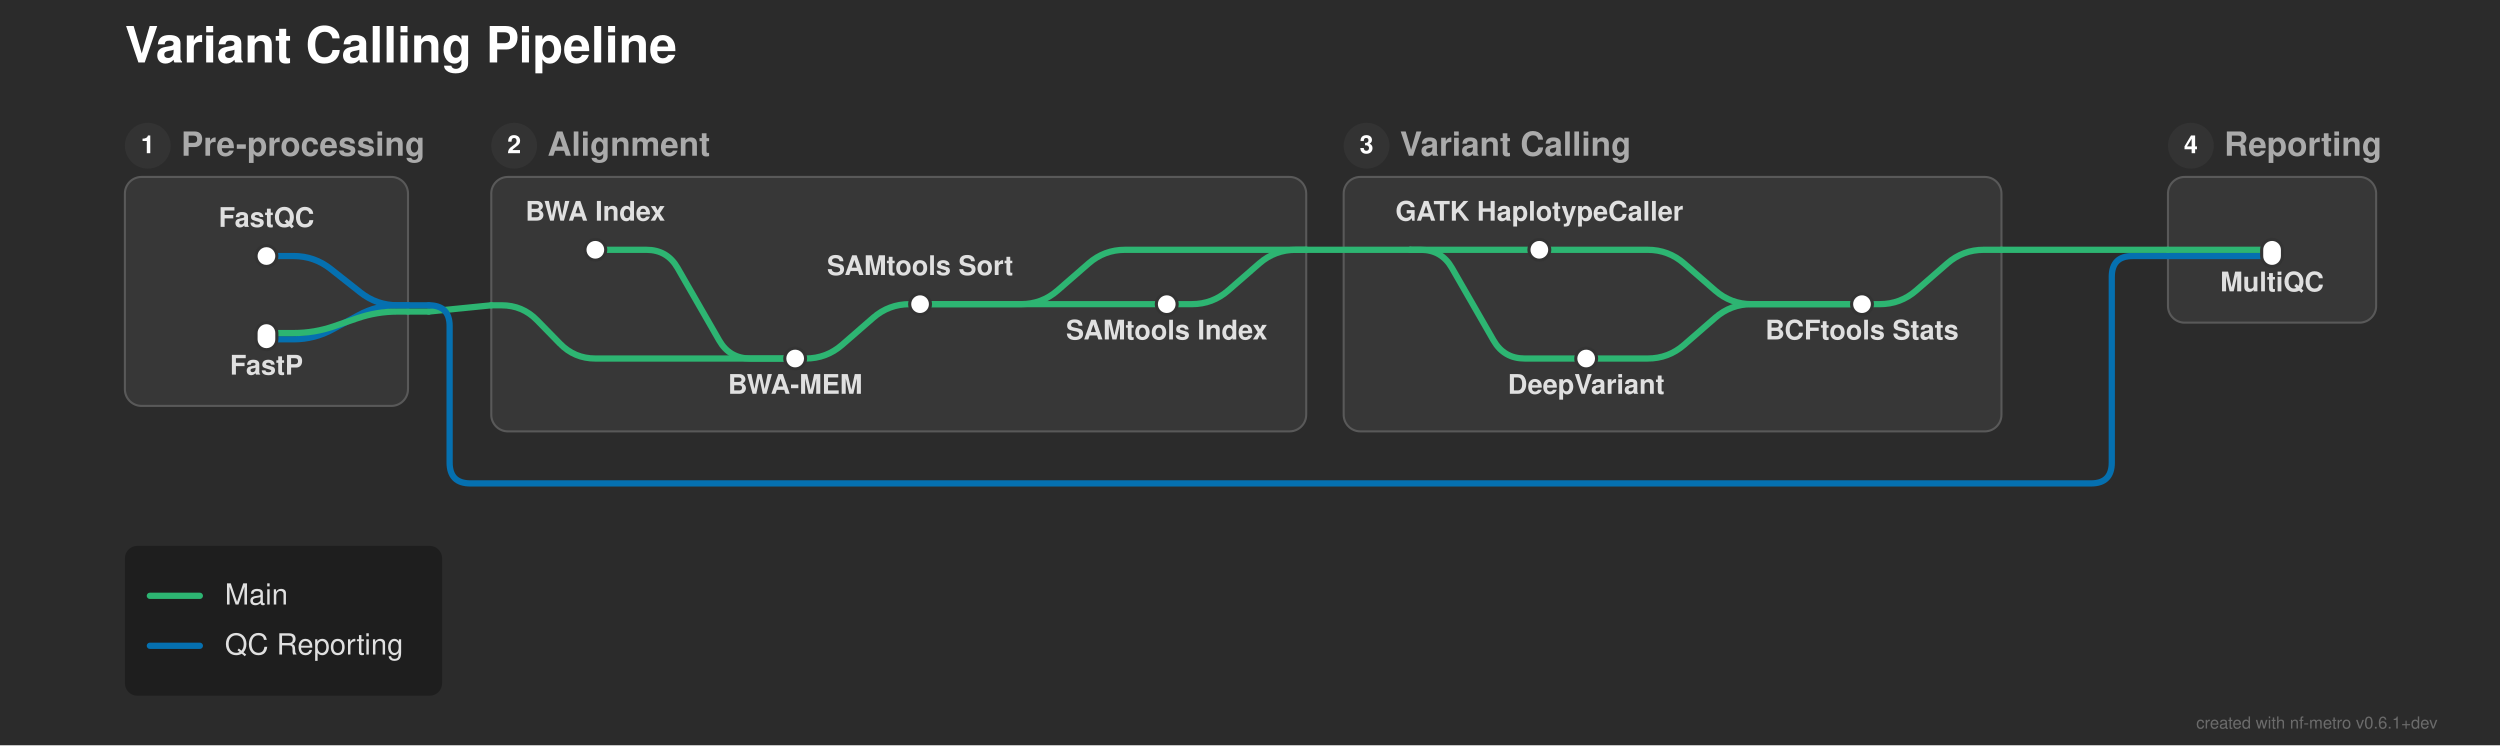
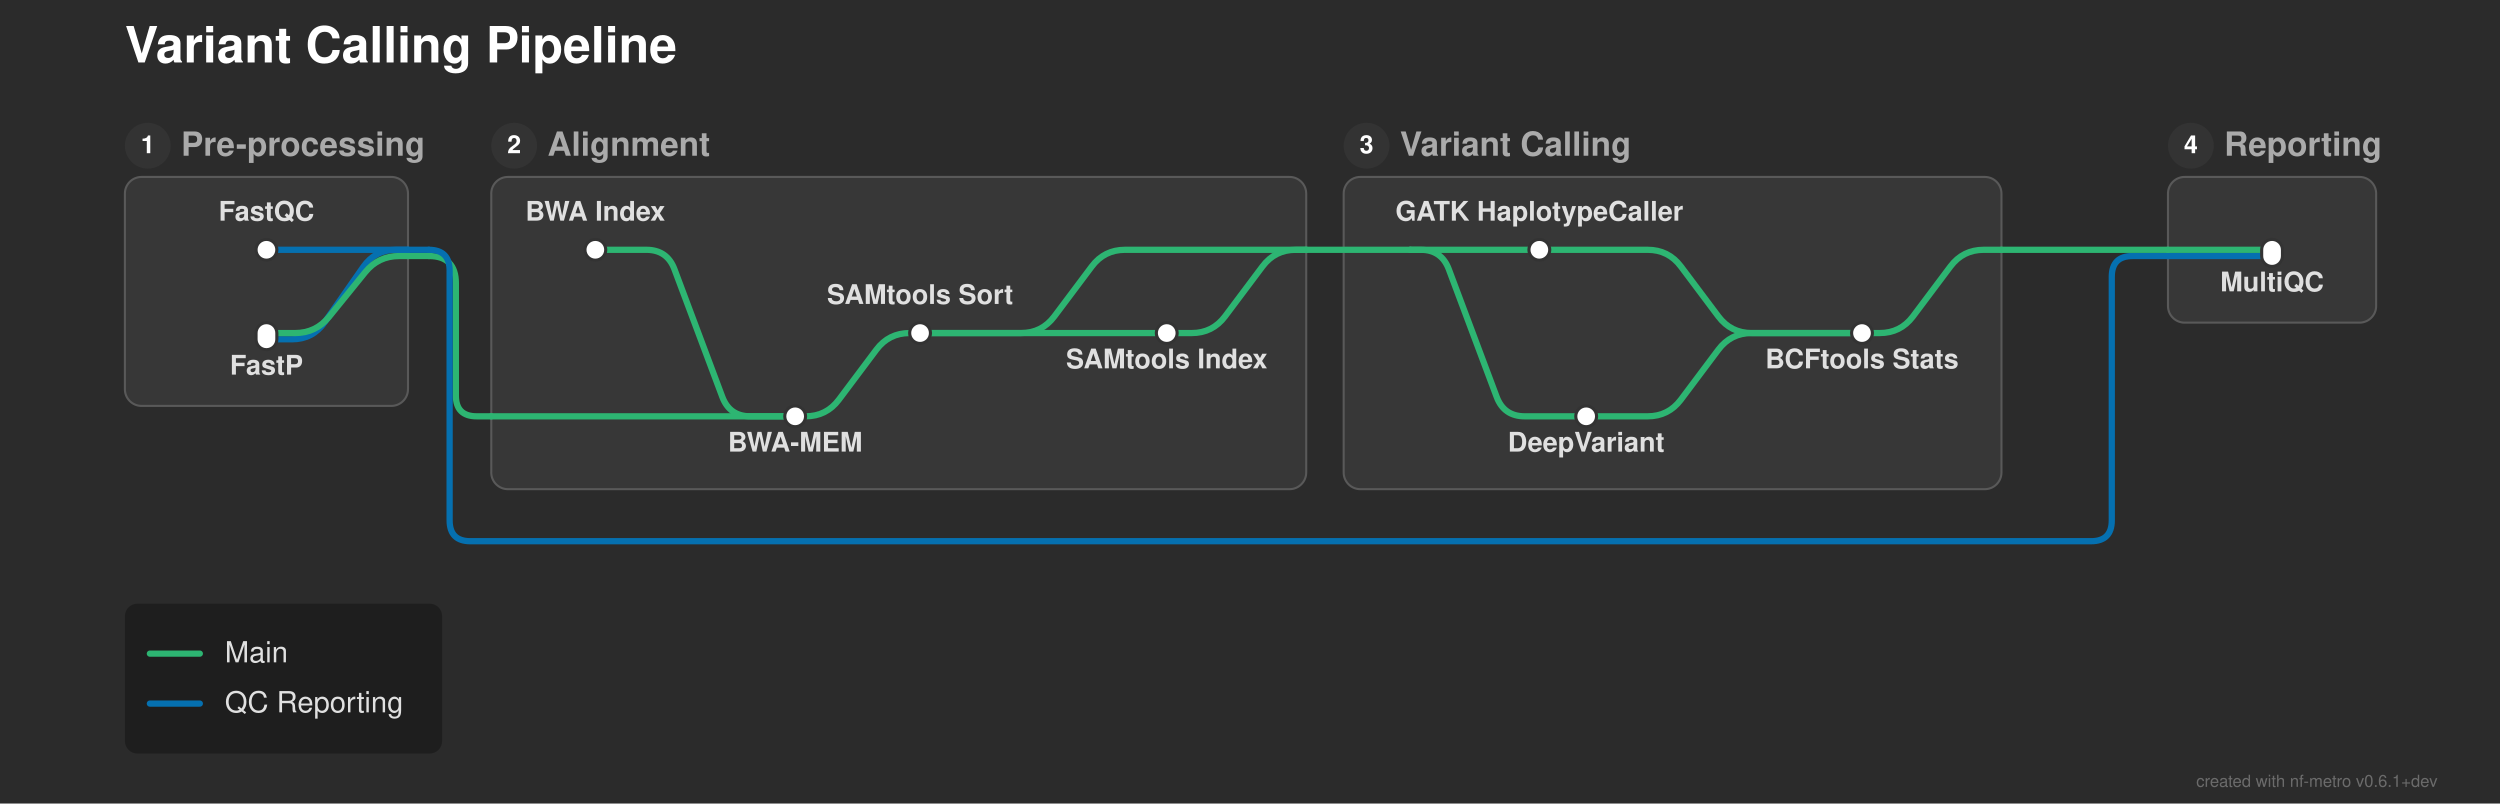
- <svg xmlns="http://www.w3.org/2000/svg" width="1201" height="358" viewBox="0 0 1201 358">
+ <svg xmlns="http://www.w3.org/2000/svg" width="1201" height="386" viewBox="0 0 1201 386">
  <defs>
</defs>
-   <rect x="0" y="0" width="1201" height="358" fill="#2b2b2b" />
+   <rect x="0" y="0" width="1201" height="386" fill="#2b2b2b" />
  <text x="60.0" y="30.0" font-size="24.0" fill="#ffffff" font-family="'Helvetica Neue', Helvetica, Arial, sans-serif" font-weight="bold" class="nf-metro-title">Variant Calling Pipeline</text>
  <rect x="60.0" y="85.0" width="136.0" height="110.0" rx="8" ry="8" fill="#373737" stroke="#595959" stroke-width="1.0" />
  <circle cx="71.0" cy="70.0" r="11" fill="#333333" class="nf-metro-section-num-circle" />
  <text x="71.0" y="70.0" font-size="12" fill="#ffffff" font-family="'Helvetica Neue', Helvetica, Arial, sans-serif" font-weight="bold" text-anchor="middle" dy="0.3em">1</text>
  <text x="87.0" y="70.0" font-size="16.0" fill="#aaaaaa" font-family="'Helvetica Neue', Helvetica, Arial, sans-serif" font-weight="bold" dy="0.3em" class="nf-metro-section-label">Pre-processing</text>
-   <rect x="236.0" y="85.0" width="391.5" height="122.233" rx="8" ry="8" fill="#373737" stroke="#595959" stroke-width="1.0" />
+   <rect x="236.0" y="85.0" width="391.5" height="150.0" rx="8" ry="8" fill="#373737" stroke="#595959" stroke-width="1.0" />
  <circle cx="247.0" cy="70.0" r="11" fill="#333333" class="nf-metro-section-num-circle" />
  <text x="247.0" y="70.0" font-size="12" fill="#ffffff" font-family="'Helvetica Neue', Helvetica, Arial, sans-serif" font-weight="bold" text-anchor="middle" dy="0.3em">2</text>
  <text x="263.0" y="70.0" font-size="16.0" fill="#aaaaaa" font-family="'Helvetica Neue', Helvetica, Arial, sans-serif" font-weight="bold" dy="0.3em" class="nf-metro-section-label">Alignment</text>
-   <rect x="645.5" y="85.0" width="316.0" height="122.233" rx="8" ry="8" fill="#373737" stroke="#595959" stroke-width="1.0" />
+   <rect x="645.5" y="85.0" width="316.0" height="150.0" rx="8" ry="8" fill="#373737" stroke="#595959" stroke-width="1.0" />
  <circle cx="656.5" cy="70.0" r="11" fill="#333333" class="nf-metro-section-num-circle" />
  <text x="656.5" y="70.0" font-size="12" fill="#ffffff" font-family="'Helvetica Neue', Helvetica, Arial, sans-serif" font-weight="bold" text-anchor="middle" dy="0.3em">3</text>
  <text x="672.5" y="70.0" font-size="16.0" fill="#aaaaaa" font-family="'Helvetica Neue', Helvetica, Arial, sans-serif" font-weight="bold" dy="0.3em" class="nf-metro-section-label">Variant Calling</text>
  <rect x="1041.5" y="85.0" width="100.0" height="70.0" rx="8" ry="8" fill="#373737" stroke="#595959" stroke-width="1.0" />
  <circle cx="1052.5" cy="70.0" r="11" fill="#333333" class="nf-metro-section-num-circle" />
  <text x="1052.5" y="70.0" font-size="12" fill="#ffffff" font-family="'Helvetica Neue', Helvetica, Arial, sans-serif" font-weight="bold" text-anchor="middle" dy="0.3em">4</text>
  <text x="1068.5" y="70.0" font-size="16.0" fill="#aaaaaa" font-family="'Helvetica Neue', Helvetica, Arial, sans-serif" font-weight="bold" dy="0.3em" class="nf-metro-section-label">Reporting</text>
-   <path d="M382.0,172.233 L387.0,172.233 Q397.0,172.233,404.542,165.667 L419.458,152.683 Q427.0,146.117,437.0,146.117 L442.0,146.117" stroke="#2db572" stroke-width="3.0" fill="none" stroke-linecap="round" stroke-linejoin="round" />
-   <path d="M762.0,172.233 L791.5,172.233 Q801.5,172.233,809.042,165.667 L823.958,152.683 Q831.5,146.117,841.5,146.117 L894.5,146.117" stroke="#2db572" stroke-width="3.0" fill="none" stroke-linecap="round" stroke-linejoin="round" />
-   <path d="M128.0,163.0 L141.0,163.0 Q151.0,163.0,159.783,158.218 L172.217,151.448 Q181.0,146.667,191.0,146.667 L196.0,146.667" stroke="#0570b0" stroke-width="3.0" fill="none" stroke-linecap="round" stroke-linejoin="round" />
-   <path d="M128.0,160.0 L141.0,160.0 Q151.0,160.0,160.455,156.743 L171.545,152.923 Q181.0,149.667,191.0,149.667 L196.0,149.667" stroke="#2db572" stroke-width="3.0" fill="none" stroke-linecap="round" stroke-linejoin="round" />
-   <path d="M196.0,149.667 L206.0,149.667" stroke="#2db572" stroke-width="3.0" stroke-linecap="round" />
-   <path d="M206.0,149.667 L236.0,146.667" stroke="#2db572" stroke-width="3.0" stroke-linecap="round" />
-   <path d="M236.0,146.667 L241.0,146.667 Q251.0,146.667,257.991,153.816 L269.009,165.083 Q276.0,172.233,286.0,172.233 L382.0,172.233" stroke="#2db572" stroke-width="3.0" fill="none" stroke-linecap="round" stroke-linejoin="round" />
-   <path d="M196.0,146.667 L206.0,146.667" stroke="#0570b0" stroke-width="3.0" stroke-linecap="round" />
-   <path d="M206.0,146.667 L206.0,146.667 Q216.0,146.667,216.0,156.667 L216.0,222.233 Q216.0,232.233,226.0,232.233 L1004.5,232.233 Q1014.5,232.233,1014.5,222.233 L1014.5,133.0 Q1014.5,123.0,1024.5,123.0 L1041.5,123.0" stroke="#0570b0" stroke-width="3.0" fill="none" stroke-linecap="round" stroke-linejoin="round" />
-   <path d="M442.0,146.117 L560.5,146.117" stroke="#2db572" stroke-width="3.0" stroke-linecap="round" />
-   <path d="M442.0,146.117 L490.5,146.117 Q500.5,146.117,508.042,139.55 L522.958,126.566 Q530.5,120.0,540.5,120.0 L627.5,120.0" stroke="#2db572" stroke-width="3.0" fill="none" stroke-linecap="round" stroke-linejoin="round" />
-   <path d="M560.5,146.117 L572.5,146.117 Q582.5,146.117,590.042,139.55 L604.958,126.566 Q612.5,120.0,622.5,120.0 L627.5,120.0" stroke="#2db572" stroke-width="3.0" fill="none" stroke-linecap="round" stroke-linejoin="round" />
-   <path d="M894.5,146.117 L903.0,146.117 Q913.0,146.117,920.542,139.55 L935.458,126.566 Q943.0,120.0,953.0,120.0 L961.5,120.0" stroke="#2db572" stroke-width="3.0" fill="none" stroke-linecap="round" stroke-linejoin="round" />
-   <path d="M128.0,123.0 L141.0,123.0 Q151.0,123.0,158.851,129.194 L173.149,140.473 Q181.0,146.667,191.0,146.667 L196.0,146.667" stroke="#0570b0" stroke-width="3.0" fill="none" stroke-linecap="round" stroke-linejoin="round" />
+   <path d="M382.0,200.0 L387.0,200.0 Q397.0,200.0,403.0,192.0 L421.0,168.0 Q427.0,160.0,437.0,160.0 L442.0,160.0" stroke="#2db572" stroke-width="3.0" fill="none" stroke-linecap="round" stroke-linejoin="round" />
+   <path d="M762.0,200.0 L791.5,200.0 Q801.5,200.0,807.5,192.0 L825.5,168.0 Q831.5,160.0,841.5,160.0 L894.5,160.0" stroke="#2db572" stroke-width="3.0" fill="none" stroke-linecap="round" stroke-linejoin="round" />
+   <path d="M236.0,200.0 L382.0,200.0" stroke="#2db572" stroke-width="3.0" stroke-linecap="round" />
+   <path d="M128.0,163.0 L140.25,163.0 Q150.25,163.0,155.972,154.799 L174.528,128.201 Q180.25,120.0,190.25,120.0 L196.0,120.0" stroke="#0570b0" stroke-width="3.0" fill="none" stroke-linecap="round" stroke-linejoin="round" />
+   <path d="M442.0,160.0 L560.5,160.0" stroke="#2db572" stroke-width="3.0" stroke-linecap="round" />
+   <path d="M128.0,160.0 L141.75,160.0 Q151.75,160.0,158.048,152.232 L175.452,130.768 Q181.75,123.0,191.75,123.0 L196.0,123.0" stroke="#2db572" stroke-width="3.0" fill="none" stroke-linecap="round" stroke-linejoin="round" />
+   <path d="M442.0,160.0 L490.5,160.0 Q500.5,160.0,506.5,152.0 L524.5,128.0 Q530.5,120.0,540.5,120.0 L627.5,120.0" stroke="#2db572" stroke-width="3.0" fill="none" stroke-linecap="round" stroke-linejoin="round" />
+   <path d="M560.5,160.0 L572.5,160.0 Q582.5,160.0,588.5,152.0 L606.5,128.0 Q612.5,120.0,622.5,120.0 L627.5,120.0" stroke="#2db572" stroke-width="3.0" fill="none" stroke-linecap="round" stroke-linejoin="round" />
+   <path d="M894.5,160.0 L903.0,160.0 Q913.0,160.0,919.0,152.0 L937.0,128.0 Q943.0,120.0,953.0,120.0 L961.5,120.0" stroke="#2db572" stroke-width="3.0" fill="none" stroke-linecap="round" stroke-linejoin="round" />
  <path d="M1041.5,123.0 L1091.5,123.0" stroke="#0570b0" stroke-width="3.0" stroke-linecap="round" />
-   <path d="M286.0,120.0 L310.5,120.0 Q320.5,120.0,325.48,128.672 L345.52,163.562 Q350.5,172.233,360.5,172.233 L382.0,172.233" stroke="#2db572" stroke-width="3.0" fill="none" stroke-linecap="round" stroke-linejoin="round" />
-   <path d="M739.5,120.0 L791.5,120.0 Q801.5,120.0,809.042,126.566 L823.958,139.55 Q831.5,146.117,841.5,146.117 L894.5,146.117" stroke="#2db572" stroke-width="3.0" fill="none" stroke-linecap="round" stroke-linejoin="round" />
+   <path d="M196.0,123.0 L206.0,123.0" stroke="#2db572" stroke-width="3.0" stroke-linecap="round" />
+   <path d="M206.0,123.0 L206.0,123.0 Q219.0,123.0,219.0,136.0 L219.0,190.0 Q219.0,200.0,229.0,200.0 L236.0,200.0" stroke="#2db572" stroke-width="3.0" fill="none" stroke-linecap="round" stroke-linejoin="round" />
+   <path d="M286.0,120.0 L310.5,120.0 Q320.5,120.0,324.011,129.363 L346.989,190.637 Q350.5,200.0,360.5,200.0 L382.0,200.0" stroke="#2db572" stroke-width="3.0" fill="none" stroke-linecap="round" stroke-linejoin="round" />
+   <path d="M739.5,120.0 L791.5,120.0 Q801.5,120.0,807.5,128.0 L825.5,152.0 Q831.5,160.0,841.5,160.0 L894.5,160.0" stroke="#2db572" stroke-width="3.0" fill="none" stroke-linecap="round" stroke-linejoin="round" />
  <path d="M677.5,120.0 L739.5,120.0" stroke="#2db572" stroke-width="3.0" stroke-linecap="round" />
-   <path d="M677.5,120.0 L682.5,120.0 Q692.5,120.0,697.48,128.672 L717.52,163.562 Q722.5,172.233,732.5,172.233 L762.0,172.233" stroke="#2db572" stroke-width="3.0" fill="none" stroke-linecap="round" stroke-linejoin="round" />
+   <path d="M677.5,120.0 L682.5,120.0 Q692.5,120.0,696.011,129.363 L718.989,190.637 Q722.5,200.0,732.5,200.0 L762.0,200.0" stroke="#2db572" stroke-width="3.0" fill="none" stroke-linecap="round" stroke-linejoin="round" />
  <path d="M1041.5,120.0 L1091.5,120.0" stroke="#2db572" stroke-width="3.0" stroke-linecap="round" />
+   <path d="M128.0,120.0 L196.0,120.0" stroke="#0570b0" stroke-width="3.0" stroke-linecap="round" />
+   <path d="M196.0,120.0 L206.0,120.0" stroke="#0570b0" stroke-width="3.0" stroke-linecap="round" />
+   <path d="M206.0,120.0 L206.0,120.0 Q216.0,120.0,216.0,130.0 L216.0,250.0 Q216.0,260.0,226.0,260.0 L1004.5,260.0 Q1014.5,260.0,1014.5,250.0 L1014.5,133.0 Q1014.5,123.0,1024.5,123.0 L1041.5,123.0" stroke="#0570b0" stroke-width="3.0" fill="none" stroke-linecap="round" stroke-linejoin="round" />
  <path d="M627.5,120.0 L677.5,120.0" stroke="#2db572" stroke-width="3.0" stroke-linecap="round" />
  <path d="M961.5,120.0 L1041.5,120.0" stroke="#2db572" stroke-width="3.0" stroke-linecap="round" />
-   <rect x="123.0" y="118.0" width="10.0" height="10.0" rx="5.0" ry="5.0" fill="#ffffff" stroke="#333333" stroke-width="1.5" />
+   <rect x="123.0" y="115.0" width="10.0" height="10.0" rx="5.0" ry="5.0" fill="#ffffff" stroke="#333333" stroke-width="1.5" />
  <rect x="123.0" y="155.0" width="10.0" height="13.0" rx="5.0" ry="5.0" fill="#ffffff" stroke="#333333" stroke-width="1.5" />
  <rect x="281.0" y="115.0" width="10.0" height="10.0" rx="5.0" ry="5.0" fill="#ffffff" stroke="#333333" stroke-width="1.5" />
-   <rect x="377.0" y="167.233" width="10.0" height="10.0" rx="5.0" ry="5.0" fill="#ffffff" stroke="#333333" stroke-width="1.5" />
-   <rect x="437.0" y="141.117" width="10.0" height="10.0" rx="5.0" ry="5.0" fill="#ffffff" stroke="#333333" stroke-width="1.5" />
-   <rect x="555.5" y="141.117" width="10.0" height="10.0" rx="5.0" ry="5.0" fill="#ffffff" stroke="#333333" stroke-width="1.5" />
+   <rect x="377.0" y="195.0" width="10.0" height="10.0" rx="5.0" ry="5.0" fill="#ffffff" stroke="#333333" stroke-width="1.5" />
+   <rect x="437.0" y="155.0" width="10.0" height="10.0" rx="5.0" ry="5.0" fill="#ffffff" stroke="#333333" stroke-width="1.5" />
+   <rect x="555.5" y="155.0" width="10.0" height="10.0" rx="5.0" ry="5.0" fill="#ffffff" stroke="#333333" stroke-width="1.5" />
  <rect x="734.5" y="115.0" width="10.0" height="10.0" rx="5.0" ry="5.0" fill="#ffffff" stroke="#333333" stroke-width="1.5" />
-   <rect x="757.0" y="167.233" width="10.0" height="10.0" rx="5.0" ry="5.0" fill="#ffffff" stroke="#333333" stroke-width="1.5" />
-   <rect x="889.5" y="141.117" width="10.0" height="10.0" rx="5.0" ry="5.0" fill="#ffffff" stroke="#333333" stroke-width="1.5" />
+   <rect x="757.0" y="195.0" width="10.0" height="10.0" rx="5.0" ry="5.0" fill="#ffffff" stroke="#333333" stroke-width="1.5" />
+   <rect x="889.5" y="155.0" width="10.0" height="10.0" rx="5.0" ry="5.0" fill="#ffffff" stroke="#333333" stroke-width="1.5" />
  <rect x="1086.5" y="115.0" width="10.0" height="13.0" rx="5.0" ry="5.0" fill="#ffffff" stroke="#333333" stroke-width="1.5" />
  <text x="286.0" y="106.0" font-size="13.0" fill="#e0e0e0" font-family="'Helvetica Neue', Helvetica, Arial, sans-serif" font-weight="bold" text-anchor="middle" dominant-baseline="auto">BWA Index</text>
  <text x="739.5" y="106.0" font-size="13.0" fill="#e0e0e0" font-family="'Helvetica Neue', Helvetica, Arial, sans-serif" font-weight="bold" text-anchor="middle" dominant-baseline="auto">GATK HaplotypeCaller</text>
-   <text x="762.0" y="183.233" font-size="13.0" fill="#e0e0e0" font-family="'Helvetica Neue', Helvetica, Arial, sans-serif" font-weight="bold" text-anchor="middle" dominant-baseline="hanging">DeepVariant</text>
-   <text x="128.0" y="109.0" font-size="13.0" fill="#e0e0e0" font-family="'Helvetica Neue', Helvetica, Arial, sans-serif" font-weight="bold" text-anchor="middle" dominant-baseline="auto">FastQC</text>
+   <text x="762.0" y="211.0" font-size="13.0" fill="#e0e0e0" font-family="'Helvetica Neue', Helvetica, Arial, sans-serif" font-weight="bold" text-anchor="middle" dominant-baseline="hanging">DeepVariant</text>
+   <text x="128.0" y="106.0" font-size="13.0" fill="#e0e0e0" font-family="'Helvetica Neue', Helvetica, Arial, sans-serif" font-weight="bold" text-anchor="middle" dominant-baseline="auto">FastQC</text>
  <text x="1091.5" y="134.0" font-size="13.0" fill="#e0e0e0" font-family="'Helvetica Neue', Helvetica, Arial, sans-serif" font-weight="bold" text-anchor="middle" dominant-baseline="hanging">MultiQC</text>
  <text x="128.0" y="174.0" font-size="13.0" fill="#e0e0e0" font-family="'Helvetica Neue', Helvetica, Arial, sans-serif" font-weight="bold" text-anchor="middle" dominant-baseline="hanging">FastP</text>
-   <text x="894.5" y="157.117" font-size="13.0" fill="#e0e0e0" font-family="'Helvetica Neue', Helvetica, Arial, sans-serif" font-weight="bold" text-anchor="middle" dominant-baseline="hanging">BCFtools Stats</text>
-   <text x="382.0" y="183.233" font-size="13.0" fill="#e0e0e0" font-family="'Helvetica Neue', Helvetica, Arial, sans-serif" font-weight="bold" text-anchor="middle" dominant-baseline="hanging">BWA-MEM</text>
-   <text x="442.0" y="132.117" font-size="13.0" fill="#e0e0e0" font-family="'Helvetica Neue', Helvetica, Arial, sans-serif" font-weight="bold" text-anchor="middle" dominant-baseline="auto">SAMtools Sort</text>
-   <text x="560.5" y="157.117" font-size="13.0" fill="#e0e0e0" font-family="'Helvetica Neue', Helvetica, Arial, sans-serif" font-weight="bold" text-anchor="middle" dominant-baseline="hanging">SAMtools Index</text>
-   <rect x="60.0" y="262.233" width="152.4" height="72.0" rx="6" ry="6" fill="rgba(0, 0, 0, 0.3)" />
-   <path d="M72.0,286.233 L96.0,286.233" stroke="#2db572" stroke-width="3.0" stroke-linecap="round" />
-   <text x="108.0" y="286.233" font-size="14.0" fill="#e0e0e0" font-family="'Helvetica Neue', Helvetica, Arial, sans-serif" dy="0.3em">Main</text>
-   <path d="M72.0,310.233 L96.0,310.233" stroke="#0570b0" stroke-width="3.0" stroke-linecap="round" />
-   <text x="108.0" y="310.233" font-size="14.0" fill="#e0e0e0" font-family="'Helvetica Neue', Helvetica, Arial, sans-serif" dy="0.3em">QC Reporting</text>
-   <text x="1171.0" y="350.0" font-size="8" fill="rgba(150, 150, 150, 0.6)" font-family="'Helvetica Neue', Helvetica, Arial, sans-serif" text-anchor="end">created with nf-metro v0.6.1+dev</text>
+   <text x="894.5" y="171.0" font-size="13.0" fill="#e0e0e0" font-family="'Helvetica Neue', Helvetica, Arial, sans-serif" font-weight="bold" text-anchor="middle" dominant-baseline="hanging">BCFtools Stats</text>
+   <text x="382.0" y="211.0" font-size="13.0" fill="#e0e0e0" font-family="'Helvetica Neue', Helvetica, Arial, sans-serif" font-weight="bold" text-anchor="middle" dominant-baseline="hanging">BWA-MEM</text>
+   <text x="442.0" y="146.0" font-size="13.0" fill="#e0e0e0" font-family="'Helvetica Neue', Helvetica, Arial, sans-serif" font-weight="bold" text-anchor="middle" dominant-baseline="auto">SAMtools Sort</text>
+   <text x="560.5" y="171.0" font-size="13.0" fill="#e0e0e0" font-family="'Helvetica Neue', Helvetica, Arial, sans-serif" font-weight="bold" text-anchor="middle" dominant-baseline="hanging">SAMtools Index</text>
+   <rect x="60.0" y="290.0" width="152.4" height="72.0" rx="6" ry="6" fill="rgba(0, 0, 0, 0.3)" />
+   <path d="M72.0,314.0 L96.0,314.0" stroke="#2db572" stroke-width="3.0" stroke-linecap="round" />
+   <text x="108.0" y="314.0" font-size="14.0" fill="#e0e0e0" font-family="'Helvetica Neue', Helvetica, Arial, sans-serif" dy="0.3em">Main</text>
+   <path d="M72.0,338.0 L96.0,338.0" stroke="#0570b0" stroke-width="3.0" stroke-linecap="round" />
+   <text x="108.0" y="338.0" font-size="14.0" fill="#e0e0e0" font-family="'Helvetica Neue', Helvetica, Arial, sans-serif" dy="0.3em">QC Reporting</text>
+   <text x="1171.0" y="378.0" font-size="8" fill="rgba(150, 150, 150, 0.6)" font-family="'Helvetica Neue', Helvetica, Arial, sans-serif" text-anchor="end">created with nf-metro v0.6.1+dev</text>
</svg>
